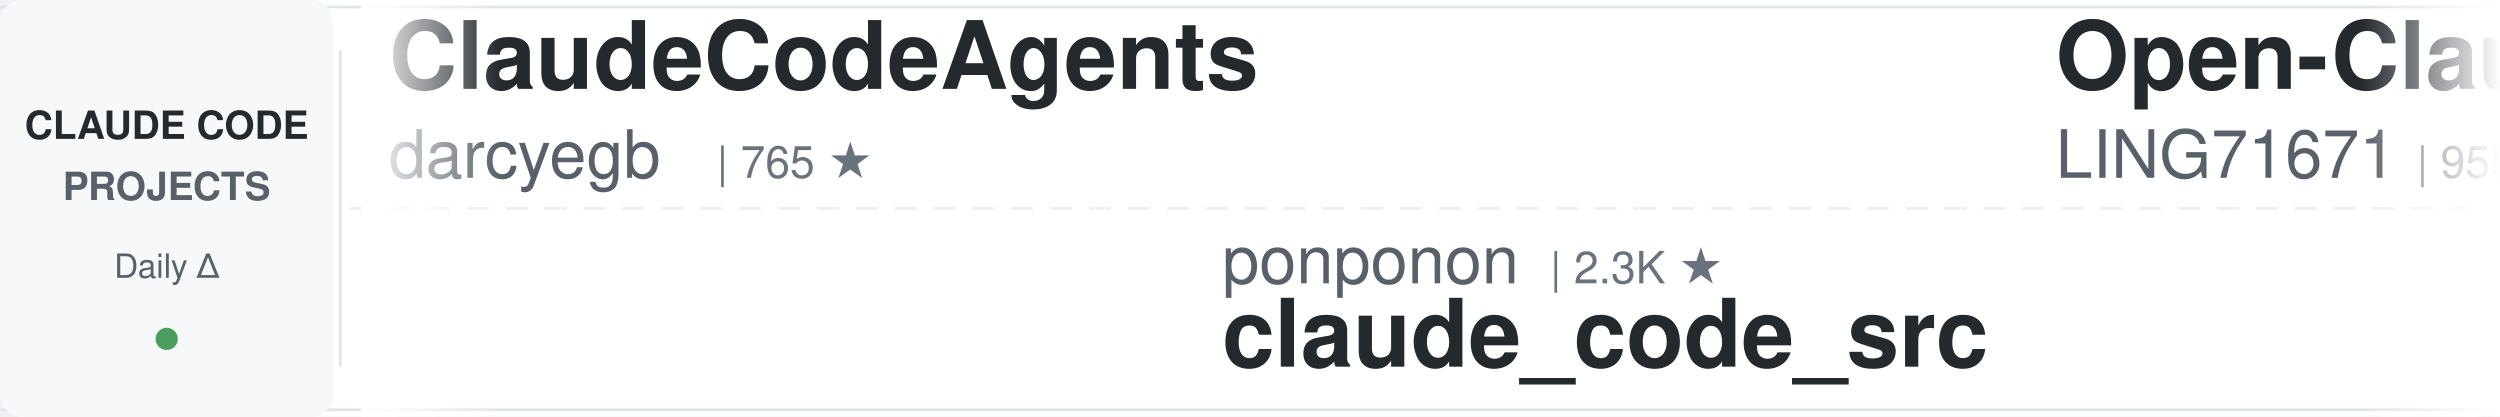
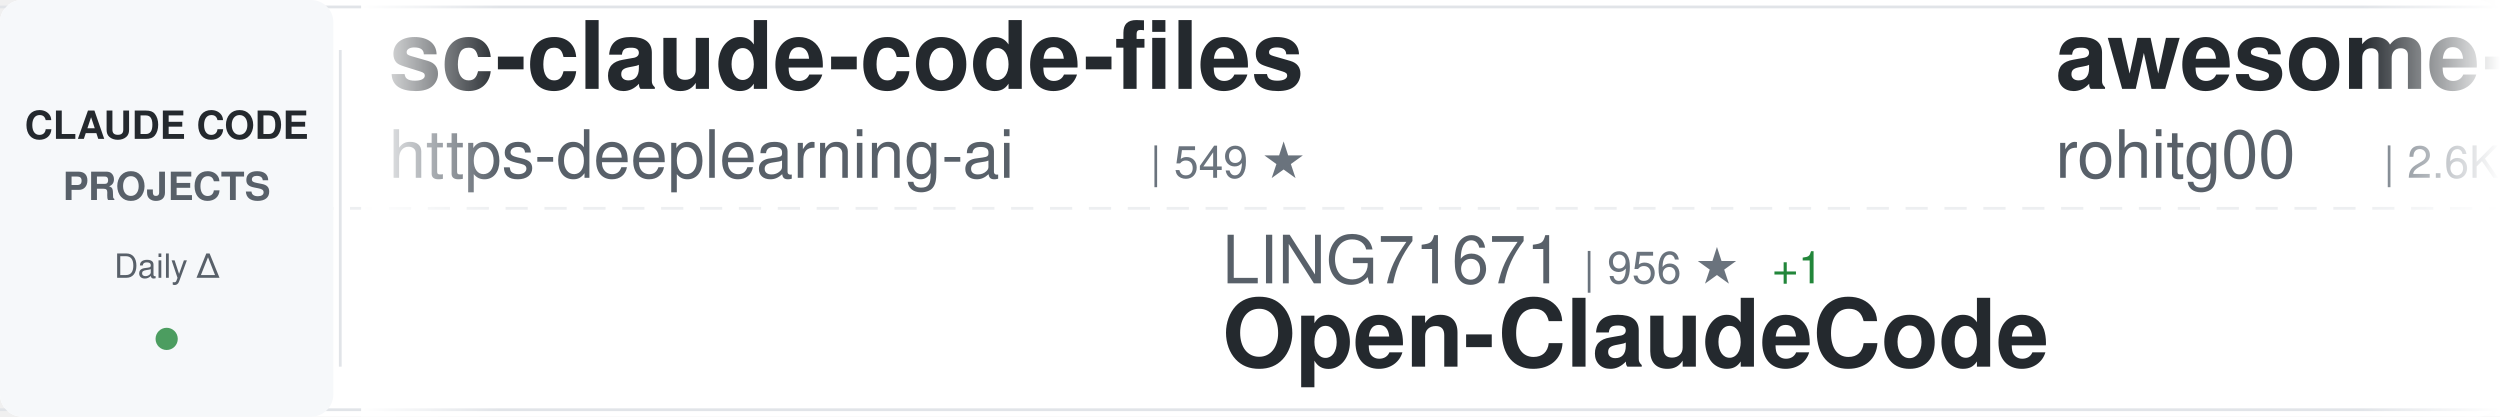
<svg xmlns="http://www.w3.org/2000/svg" width="900" height="150">
  <defs>
    <linearGradient id="awesomeLeftFade" x1="0%" y1="0%" x2="100%" y2="0%">
      <stop offset="0%" style="stop-color:#ffffff;stop-opacity:1" />
      <stop offset="100%" style="stop-color:#ffffff;stop-opacity:0" />
    </linearGradient>
    <linearGradient id="awesomeRightFade" x1="0%" y1="0%" x2="100%" y2="0%">
      <stop offset="0%" style="stop-color:#ffffff;stop-opacity:0" />
      <stop offset="100%" style="stop-color:#ffffff;stop-opacity:1" />
    </linearGradient>
  </defs>
  <rect width="900" height="150" fill="#ffffff" rx="8" />
  <rect x="0" y="2" width="900" height="1" fill="#e1e4e8" />
  <rect x="0" y="147" width="900" height="1" fill="#e1e4e8" />
  <line x1="0" y1="75" x2="900" y2="75" stroke="#e1e4e8" stroke-width="1" stroke-dasharray="8 6" opacity="0.6" />
  <rect x="0" y="0" width="120" height="150" fill="#f6f8fa" rx="8" />
  <text x="60" y="50" font-family="-apple-system, BlinkMacSystemFont, 'Segoe UI', Helvetica, Arial, sans-serif" font-size="14" font-weight="600" fill="#24292e" text-anchor="middle">CLAUDE CODE</text>
  <text x="60" y="72" font-family="-apple-system, BlinkMacSystemFont, 'Segoe UI', Helvetica, Arial, sans-serif" font-size="14" font-weight="600" fill="#586069" text-anchor="middle">PROJECTS</text>
  <text x="60" y="100" font-family="-apple-system, BlinkMacSystemFont, 'Segoe UI', Helvetica, Arial, sans-serif" font-size="12" font-weight="500" fill="#586069" text-anchor="middle">Daily Δ</text>
  <circle cx="60" cy="122" r="4" fill="#22863a" opacity="0.8" />
  <rect x="122" y="18" width="1" height="114" fill="#e1e4e8" />
  <clipPath id="awesomeTickerClip">
    <rect x="130" y="0" width="770" height="150" />
  </clipPath>
  <g clip-path="url(#awesomeTickerClip)">
    <g id="awesomeTickerItems">
      <animateTransform attributeName="transform" attributeType="XML" type="translate" from="0 0" to="-3000 0" dur="54s" repeatCount="indefinite" />
      <g transform="translate(0, 0)">
-         <text x="140" y="32" font-family="-apple-system, BlinkMacSystemFont, 'Segoe UI', Helvetica, Arial, sans-serif" font-size="34" font-weight="600" fill="#24292e">ClaudeCodeAgents</text>
-         <text x="140" y="64" font-family="-apple-system, BlinkMacSystemFont, 'Segoe UI', Helvetica, Arial, sans-serif" font-size="24" font-weight="400" fill="#586069">darcyegb</text>
-         <text x="258" y="64" font-family="-apple-system, BlinkMacSystemFont, 'Segoe UI', Helvetica, Arial, sans-serif" font-size="16" font-weight="500" fill="#6a737d">| 765 ★</text>
+         <text x="140" y="32" font-family="-apple-system, BlinkMacSystemFont, 'Segoe UI', Helvetica, Arial, sans-serif" font-size="34" font-weight="600" fill="#24292e">sc-claude-code-files</text>
+         <text x="140" y="64" font-family="-apple-system, BlinkMacSystemFont, 'Segoe UI', Helvetica, Arial, sans-serif" font-size="24" font-weight="400" fill="#586069">https-deeplearning-ai</text>
+         <text x="414" y="64" font-family="-apple-system, BlinkMacSystemFont, 'Segoe UI', Helvetica, Arial, sans-serif" font-size="16" font-weight="500" fill="#6a737d">| 549 ★</text>
      </g>
      <g transform="translate(300, 0)">
-         <text x="140" y="102" font-family="-apple-system, BlinkMacSystemFont, 'Segoe UI', Helvetica, Arial, sans-serif" font-size="24" font-weight="400" fill="#586069">ponponon</text>
-         <text x="258" y="102" font-family="-apple-system, BlinkMacSystemFont, 'Segoe UI', Helvetica, Arial, sans-serif" font-size="16" font-weight="500" fill="#6a737d">| 2.3K ★</text>
-         <text x="140" y="132" font-family="-apple-system, BlinkMacSystemFont, 'Segoe UI', Helvetica, Arial, sans-serif" font-size="34" font-weight="600" fill="#24292e">claude_code_src</text>
+         <text x="140" y="102" font-family="-apple-system, BlinkMacSystemFont, 'Segoe UI', Helvetica, Arial, sans-serif" font-size="24" font-weight="400" fill="#586069">LING71671</text>
+         <text x="270" y="102" font-family="-apple-system, BlinkMacSystemFont, 'Segoe UI', Helvetica, Arial, sans-serif" font-size="16" font-weight="500" fill="#6a737d">| 956 ★</text>
+         <text x="338" y="102" font-family="-apple-system, BlinkMacSystemFont, 'Segoe UI', Helvetica, Arial, sans-serif" font-size="16" font-weight="500" fill="#22863a"> +1</text>
+         <text x="140" y="132" font-family="-apple-system, BlinkMacSystemFont, 'Segoe UI', Helvetica, Arial, sans-serif" font-size="34" font-weight="600" fill="#24292e">Open-ClaudeCode</text>
      </g>
      <g transform="translate(600, 0)">
-         <text x="140" y="32" font-family="-apple-system, BlinkMacSystemFont, 'Segoe UI', Helvetica, Arial, sans-serif" font-size="34" font-weight="600" fill="#24292e">Open-ClaudeCode</text>
-         <text x="140" y="64" font-family="-apple-system, BlinkMacSystemFont, 'Segoe UI', Helvetica, Arial, sans-serif" font-size="24" font-weight="400" fill="#586069">LING71671</text>
-         <text x="270" y="64" font-family="-apple-system, BlinkMacSystemFont, 'Segoe UI', Helvetica, Arial, sans-serif" font-size="16" font-weight="500" fill="#6a737d">| 955 ★</text>
+         <text x="140" y="32" font-family="-apple-system, BlinkMacSystemFont, 'Segoe UI', Helvetica, Arial, sans-serif" font-size="34" font-weight="600" fill="#24292e">awesome-claude-code-tool...</text>
+         <text x="140" y="64" font-family="-apple-system, BlinkMacSystemFont, 'Segoe UI', Helvetica, Arial, sans-serif" font-size="24" font-weight="400" fill="#586069">rohitg00</text>
+         <text x="258" y="64" font-family="-apple-system, BlinkMacSystemFont, 'Segoe UI', Helvetica, Arial, sans-serif" font-size="16" font-weight="500" fill="#6a737d">| 2.6K ★</text>
+         <text x="335" y="64" font-family="-apple-system, BlinkMacSystemFont, 'Segoe UI', Helvetica, Arial, sans-serif" font-size="16" font-weight="500" fill="#22863a"> +1</text>
      </g>
      <g transform="translate(900, 0)">
-         <text x="140" y="102" font-family="-apple-system, BlinkMacSystemFont, 'Segoe UI', Helvetica, Arial, sans-serif" font-size="24" font-weight="400" fill="#586069">https-deeplearning-ai</text>
-         <text x="414" y="102" font-family="-apple-system, BlinkMacSystemFont, 'Segoe UI', Helvetica, Arial, sans-serif" font-size="16" font-weight="500" fill="#6a737d">| 549 ★</text>
-         <text x="140" y="132" font-family="-apple-system, BlinkMacSystemFont, 'Segoe UI', Helvetica, Arial, sans-serif" font-size="34" font-weight="600" fill="#24292e">sc-claude-code-files</text>
+         <text x="140" y="102" font-family="-apple-system, BlinkMacSystemFont, 'Segoe UI', Helvetica, Arial, sans-serif" font-size="24" font-weight="400" fill="#586069">krusemediallc</text>
+         <text x="318" y="102" font-family="-apple-system, BlinkMacSystemFont, 'Segoe UI', Helvetica, Arial, sans-serif" font-size="16" font-weight="500" fill="#6a737d">| 1.5K ★</text>
+         <text x="140" y="132" font-family="-apple-system, BlinkMacSystemFont, 'Segoe UI', Helvetica, Arial, sans-serif" font-size="34" font-weight="600" fill="#24292e">arcads-claude-code</text>
      </g>
      <g transform="translate(1200, 0)">
-         <text x="140" y="32" font-family="-apple-system, BlinkMacSystemFont, 'Segoe UI', Helvetica, Arial, sans-serif" font-size="34" font-weight="600" fill="#24292e">learn-claude-code</text>
-         <text x="140" y="64" font-family="-apple-system, BlinkMacSystemFont, 'Segoe UI', Helvetica, Arial, sans-serif" font-size="24" font-weight="400" fill="#586069">shareAI-lab</text>
-         <text x="294" y="64" font-family="-apple-system, BlinkMacSystemFont, 'Segoe UI', Helvetica, Arial, sans-serif" font-size="16" font-weight="500" fill="#6a737d">| 77.2K ★</text>
-         <text x="380" y="64" font-family="-apple-system, BlinkMacSystemFont, 'Segoe UI', Helvetica, Arial, sans-serif" font-size="16" font-weight="500" fill="#22863a"> +28</text>
+         <text x="140" y="32" font-family="-apple-system, BlinkMacSystemFont, 'Segoe UI', Helvetica, Arial, sans-serif" font-size="34" font-weight="600" fill="#24292e">awesome-claude-code-plug...</text>
+         <text x="140" y="64" font-family="-apple-system, BlinkMacSystemFont, 'Segoe UI', Helvetica, Arial, sans-serif" font-size="24" font-weight="400" fill="#586069">ccplugins</text>
+         <text x="270" y="64" font-family="-apple-system, BlinkMacSystemFont, 'Segoe UI', Helvetica, Arial, sans-serif" font-size="16" font-weight="500" fill="#6a737d">| 947 ★</text>
      </g>
      <g transform="translate(1500, 0)">
-         <text x="140" y="102" font-family="-apple-system, BlinkMacSystemFont, 'Segoe UI', Helvetica, Arial, sans-serif" font-size="24" font-weight="400" fill="#586069">zstmfhy</text>
-         <text x="246" y="102" font-family="-apple-system, BlinkMacSystemFont, 'Segoe UI', Helvetica, Arial, sans-serif" font-size="16" font-weight="500" fill="#6a737d">| 189 ★</text>
-         <text x="140" y="132" font-family="-apple-system, BlinkMacSystemFont, 'Segoe UI', Helvetica, Arial, sans-serif" font-size="34" font-weight="600" fill="#24292e">Claude-code</text>
+         <text x="140" y="102" font-family="-apple-system, BlinkMacSystemFont, 'Segoe UI', Helvetica, Arial, sans-serif" font-size="24" font-weight="400" fill="#586069">andrew-kramer-inno</text>
+         <text x="378" y="102" font-family="-apple-system, BlinkMacSystemFont, 'Segoe UI', Helvetica, Arial, sans-serif" font-size="16" font-weight="500" fill="#6a737d">| 596 ★</text>
+         <text x="140" y="132" font-family="-apple-system, BlinkMacSystemFont, 'Segoe UI', Helvetica, Arial, sans-serif" font-size="34" font-weight="600" fill="#24292e">claude-code-source-build</text>
      </g>
      <g transform="translate(1800, 0)">
-         <text x="140" y="32" font-family="-apple-system, BlinkMacSystemFont, 'Segoe UI', Helvetica, Arial, sans-serif" font-size="34" font-weight="600" fill="#24292e">claude-code-router</text>
-         <text x="140" y="64" font-family="-apple-system, BlinkMacSystemFont, 'Segoe UI', Helvetica, Arial, sans-serif" font-size="24" font-weight="400" fill="#586069">musistudio</text>
-         <text x="282" y="64" font-family="-apple-system, BlinkMacSystemFont, 'Segoe UI', Helvetica, Arial, sans-serif" font-size="16" font-weight="500" fill="#6a737d">| 37.3K ★</text>
-         <text x="368" y="64" font-family="-apple-system, BlinkMacSystemFont, 'Segoe UI', Helvetica, Arial, sans-serif" font-size="16" font-weight="500" fill="#22863a"> +5</text>
+         <text x="140" y="32" font-family="-apple-system, BlinkMacSystemFont, 'Segoe UI', Helvetica, Arial, sans-serif" font-size="34" font-weight="600" fill="#24292e">Claude-code</text>
+         <text x="140" y="64" font-family="-apple-system, BlinkMacSystemFont, 'Segoe UI', Helvetica, Arial, sans-serif" font-size="24" font-weight="400" fill="#586069">zstmfhy</text>
+         <text x="246" y="64" font-family="-apple-system, BlinkMacSystemFont, 'Segoe UI', Helvetica, Arial, sans-serif" font-size="16" font-weight="500" fill="#6a737d">| 189 ★</text>
      </g>
      <g transform="translate(2100, 0)">
-         <text x="140" y="102" font-family="-apple-system, BlinkMacSystemFont, 'Segoe UI', Helvetica, Arial, sans-serif" font-size="24" font-weight="400" fill="#586069">Piebald-AI</text>
-         <text x="282" y="102" font-family="-apple-system, BlinkMacSystemFont, 'Segoe UI', Helvetica, Arial, sans-serif" font-size="16" font-weight="500" fill="#6a737d">| 12.7K ★</text>
-         <text x="368" y="102" font-family="-apple-system, BlinkMacSystemFont, 'Segoe UI', Helvetica, Arial, sans-serif" font-size="16" font-weight="500" fill="#22863a"> +4</text>
-         <text x="140" y="132" font-family="-apple-system, BlinkMacSystemFont, 'Segoe UI', Helvetica, Arial, sans-serif" font-size="34" font-weight="600" fill="#24292e">claude-code-system-promp...</text>
+         <text x="140" y="102" font-family="-apple-system, BlinkMacSystemFont, 'Segoe UI', Helvetica, Arial, sans-serif" font-size="24" font-weight="400" fill="#586069">digitalsamba</text>
+         <text x="306" y="102" font-family="-apple-system, BlinkMacSystemFont, 'Segoe UI', Helvetica, Arial, sans-serif" font-size="16" font-weight="500" fill="#6a737d">| 2.1K ★</text>
+         <text x="140" y="132" font-family="-apple-system, BlinkMacSystemFont, 'Segoe UI', Helvetica, Arial, sans-serif" font-size="34" font-weight="600" fill="#24292e">claude-code-video-toolki...</text>
      </g>
      <g transform="translate(2400, 0)">
-         <text x="140" y="32" font-family="-apple-system, BlinkMacSystemFont, 'Segoe UI', Helvetica, Arial, sans-serif" font-size="34" font-weight="600" fill="#24292e">claude-code-rev</text>
-         <text x="140" y="64" font-family="-apple-system, BlinkMacSystemFont, 'Segoe UI', Helvetica, Arial, sans-serif" font-size="24" font-weight="400" fill="#586069">oboard</text>
-         <text x="234" y="64" font-family="-apple-system, BlinkMacSystemFont, 'Segoe UI', Helvetica, Arial, sans-serif" font-size="16" font-weight="500" fill="#6a737d">| 3.3K ★</text>
+         <text x="140" y="32" font-family="-apple-system, BlinkMacSystemFont, 'Segoe UI', Helvetica, Arial, sans-serif" font-size="34" font-weight="600" fill="#24292e">Claude-Code-Usage-Monito...</text>
+         <text x="140" y="64" font-family="-apple-system, BlinkMacSystemFont, 'Segoe UI', Helvetica, Arial, sans-serif" font-size="24" font-weight="400" fill="#586069">Maciek-roboblog</text>
+         <text x="342" y="64" font-family="-apple-system, BlinkMacSystemFont, 'Segoe UI', Helvetica, Arial, sans-serif" font-size="16" font-weight="500" fill="#6a737d">| 8.7K ★</text>
+         <text x="419" y="64" font-family="-apple-system, BlinkMacSystemFont, 'Segoe UI', Helvetica, Arial, sans-serif" font-size="16" font-weight="500" fill="#22863a"> +2</text>
      </g>
      <g transform="translate(2700, 0)">
-         <text x="140" y="102" font-family="-apple-system, BlinkMacSystemFont, 'Segoe UI', Helvetica, Arial, sans-serif" font-size="24" font-weight="400" fill="#586069">asgeirtj</text>
-         <text x="258" y="102" font-family="-apple-system, BlinkMacSystemFont, 'Segoe UI', Helvetica, Arial, sans-serif" font-size="16" font-weight="500" fill="#6a737d">| 67.8K ★</text>
-         <text x="344" y="102" font-family="-apple-system, BlinkMacSystemFont, 'Segoe UI', Helvetica, Arial, sans-serif" font-size="16" font-weight="500" fill="#22863a"> +72</text>
-         <text x="140" y="132" font-family="-apple-system, BlinkMacSystemFont, 'Segoe UI', Helvetica, Arial, sans-serif" font-size="34" font-weight="600" fill="#24292e">system_prompts_leaks</text>
+         <text x="140" y="102" font-family="-apple-system, BlinkMacSystemFont, 'Segoe UI', Helvetica, Arial, sans-serif" font-size="24" font-weight="400" fill="#586069">shanraisshan</text>
+         <text x="306" y="102" font-family="-apple-system, BlinkMacSystemFont, 'Segoe UI', Helvetica, Arial, sans-serif" font-size="16" font-weight="500" fill="#6a737d">| 66.1K ★</text>
+         <text x="392" y="102" font-family="-apple-system, BlinkMacSystemFont, 'Segoe UI', Helvetica, Arial, sans-serif" font-size="16" font-weight="500" fill="#22863a"> +3</text>
+         <text x="140" y="132" font-family="-apple-system, BlinkMacSystemFont, 'Segoe UI', Helvetica, Arial, sans-serif" font-size="34" font-weight="600" fill="#24292e">claude-code-best-practic...</text>
      </g>
      <g transform="translate(3000, 0)">
-         <text x="140" y="32" font-family="-apple-system, BlinkMacSystemFont, 'Segoe UI', Helvetica, Arial, sans-serif" font-size="34" font-weight="600" fill="#24292e">ClaudeCodeAgents</text>
-         <text x="140" y="64" font-family="-apple-system, BlinkMacSystemFont, 'Segoe UI', Helvetica, Arial, sans-serif" font-size="24" font-weight="400" fill="#586069">darcyegb</text>
-         <text x="258" y="64" font-family="-apple-system, BlinkMacSystemFont, 'Segoe UI', Helvetica, Arial, sans-serif" font-size="16" font-weight="500" fill="#6a737d">| 765 ★</text>
+         <text x="140" y="32" font-family="-apple-system, BlinkMacSystemFont, 'Segoe UI', Helvetica, Arial, sans-serif" font-size="34" font-weight="600" fill="#24292e">sc-claude-code-files</text>
+         <text x="140" y="64" font-family="-apple-system, BlinkMacSystemFont, 'Segoe UI', Helvetica, Arial, sans-serif" font-size="24" font-weight="400" fill="#586069">https-deeplearning-ai</text>
+         <text x="414" y="64" font-family="-apple-system, BlinkMacSystemFont, 'Segoe UI', Helvetica, Arial, sans-serif" font-size="16" font-weight="500" fill="#6a737d">| 549 ★</text>
      </g>
      <g transform="translate(3300, 0)">
-         <text x="140" y="102" font-family="-apple-system, BlinkMacSystemFont, 'Segoe UI', Helvetica, Arial, sans-serif" font-size="24" font-weight="400" fill="#586069">ponponon</text>
-         <text x="258" y="102" font-family="-apple-system, BlinkMacSystemFont, 'Segoe UI', Helvetica, Arial, sans-serif" font-size="16" font-weight="500" fill="#6a737d">| 2.3K ★</text>
-         <text x="140" y="132" font-family="-apple-system, BlinkMacSystemFont, 'Segoe UI', Helvetica, Arial, sans-serif" font-size="34" font-weight="600" fill="#24292e">claude_code_src</text>
+         <text x="140" y="102" font-family="-apple-system, BlinkMacSystemFont, 'Segoe UI', Helvetica, Arial, sans-serif" font-size="24" font-weight="400" fill="#586069">LING71671</text>
+         <text x="270" y="102" font-family="-apple-system, BlinkMacSystemFont, 'Segoe UI', Helvetica, Arial, sans-serif" font-size="16" font-weight="500" fill="#6a737d">| 956 ★</text>
+         <text x="338" y="102" font-family="-apple-system, BlinkMacSystemFont, 'Segoe UI', Helvetica, Arial, sans-serif" font-size="16" font-weight="500" fill="#22863a"> +1</text>
+         <text x="140" y="132" font-family="-apple-system, BlinkMacSystemFont, 'Segoe UI', Helvetica, Arial, sans-serif" font-size="34" font-weight="600" fill="#24292e">Open-ClaudeCode</text>
      </g>
      <g transform="translate(3600, 0)">
-         <text x="140" y="32" font-family="-apple-system, BlinkMacSystemFont, 'Segoe UI', Helvetica, Arial, sans-serif" font-size="34" font-weight="600" fill="#24292e">Open-ClaudeCode</text>
-         <text x="140" y="64" font-family="-apple-system, BlinkMacSystemFont, 'Segoe UI', Helvetica, Arial, sans-serif" font-size="24" font-weight="400" fill="#586069">LING71671</text>
-         <text x="270" y="64" font-family="-apple-system, BlinkMacSystemFont, 'Segoe UI', Helvetica, Arial, sans-serif" font-size="16" font-weight="500" fill="#6a737d">| 955 ★</text>
+         <text x="140" y="32" font-family="-apple-system, BlinkMacSystemFont, 'Segoe UI', Helvetica, Arial, sans-serif" font-size="34" font-weight="600" fill="#24292e">awesome-claude-code-tool...</text>
+         <text x="140" y="64" font-family="-apple-system, BlinkMacSystemFont, 'Segoe UI', Helvetica, Arial, sans-serif" font-size="24" font-weight="400" fill="#586069">rohitg00</text>
+         <text x="258" y="64" font-family="-apple-system, BlinkMacSystemFont, 'Segoe UI', Helvetica, Arial, sans-serif" font-size="16" font-weight="500" fill="#6a737d">| 2.6K ★</text>
+         <text x="335" y="64" font-family="-apple-system, BlinkMacSystemFont, 'Segoe UI', Helvetica, Arial, sans-serif" font-size="16" font-weight="500" fill="#22863a"> +1</text>
      </g>
      <g transform="translate(3900, 0)">
-         <text x="140" y="102" font-family="-apple-system, BlinkMacSystemFont, 'Segoe UI', Helvetica, Arial, sans-serif" font-size="24" font-weight="400" fill="#586069">https-deeplearning-ai</text>
-         <text x="414" y="102" font-family="-apple-system, BlinkMacSystemFont, 'Segoe UI', Helvetica, Arial, sans-serif" font-size="16" font-weight="500" fill="#6a737d">| 549 ★</text>
-         <text x="140" y="132" font-family="-apple-system, BlinkMacSystemFont, 'Segoe UI', Helvetica, Arial, sans-serif" font-size="34" font-weight="600" fill="#24292e">sc-claude-code-files</text>
+         <text x="140" y="102" font-family="-apple-system, BlinkMacSystemFont, 'Segoe UI', Helvetica, Arial, sans-serif" font-size="24" font-weight="400" fill="#586069">krusemediallc</text>
+         <text x="318" y="102" font-family="-apple-system, BlinkMacSystemFont, 'Segoe UI', Helvetica, Arial, sans-serif" font-size="16" font-weight="500" fill="#6a737d">| 1.5K ★</text>
+         <text x="140" y="132" font-family="-apple-system, BlinkMacSystemFont, 'Segoe UI', Helvetica, Arial, sans-serif" font-size="34" font-weight="600" fill="#24292e">arcads-claude-code</text>
      </g>
    </g>
  </g>
  <rect x="130" y="0" width="50" height="150" fill="url(#awesomeLeftFade)" />
  <rect x="850" y="0" width="50" height="150" fill="url(#awesomeRightFade)" />
</svg>
